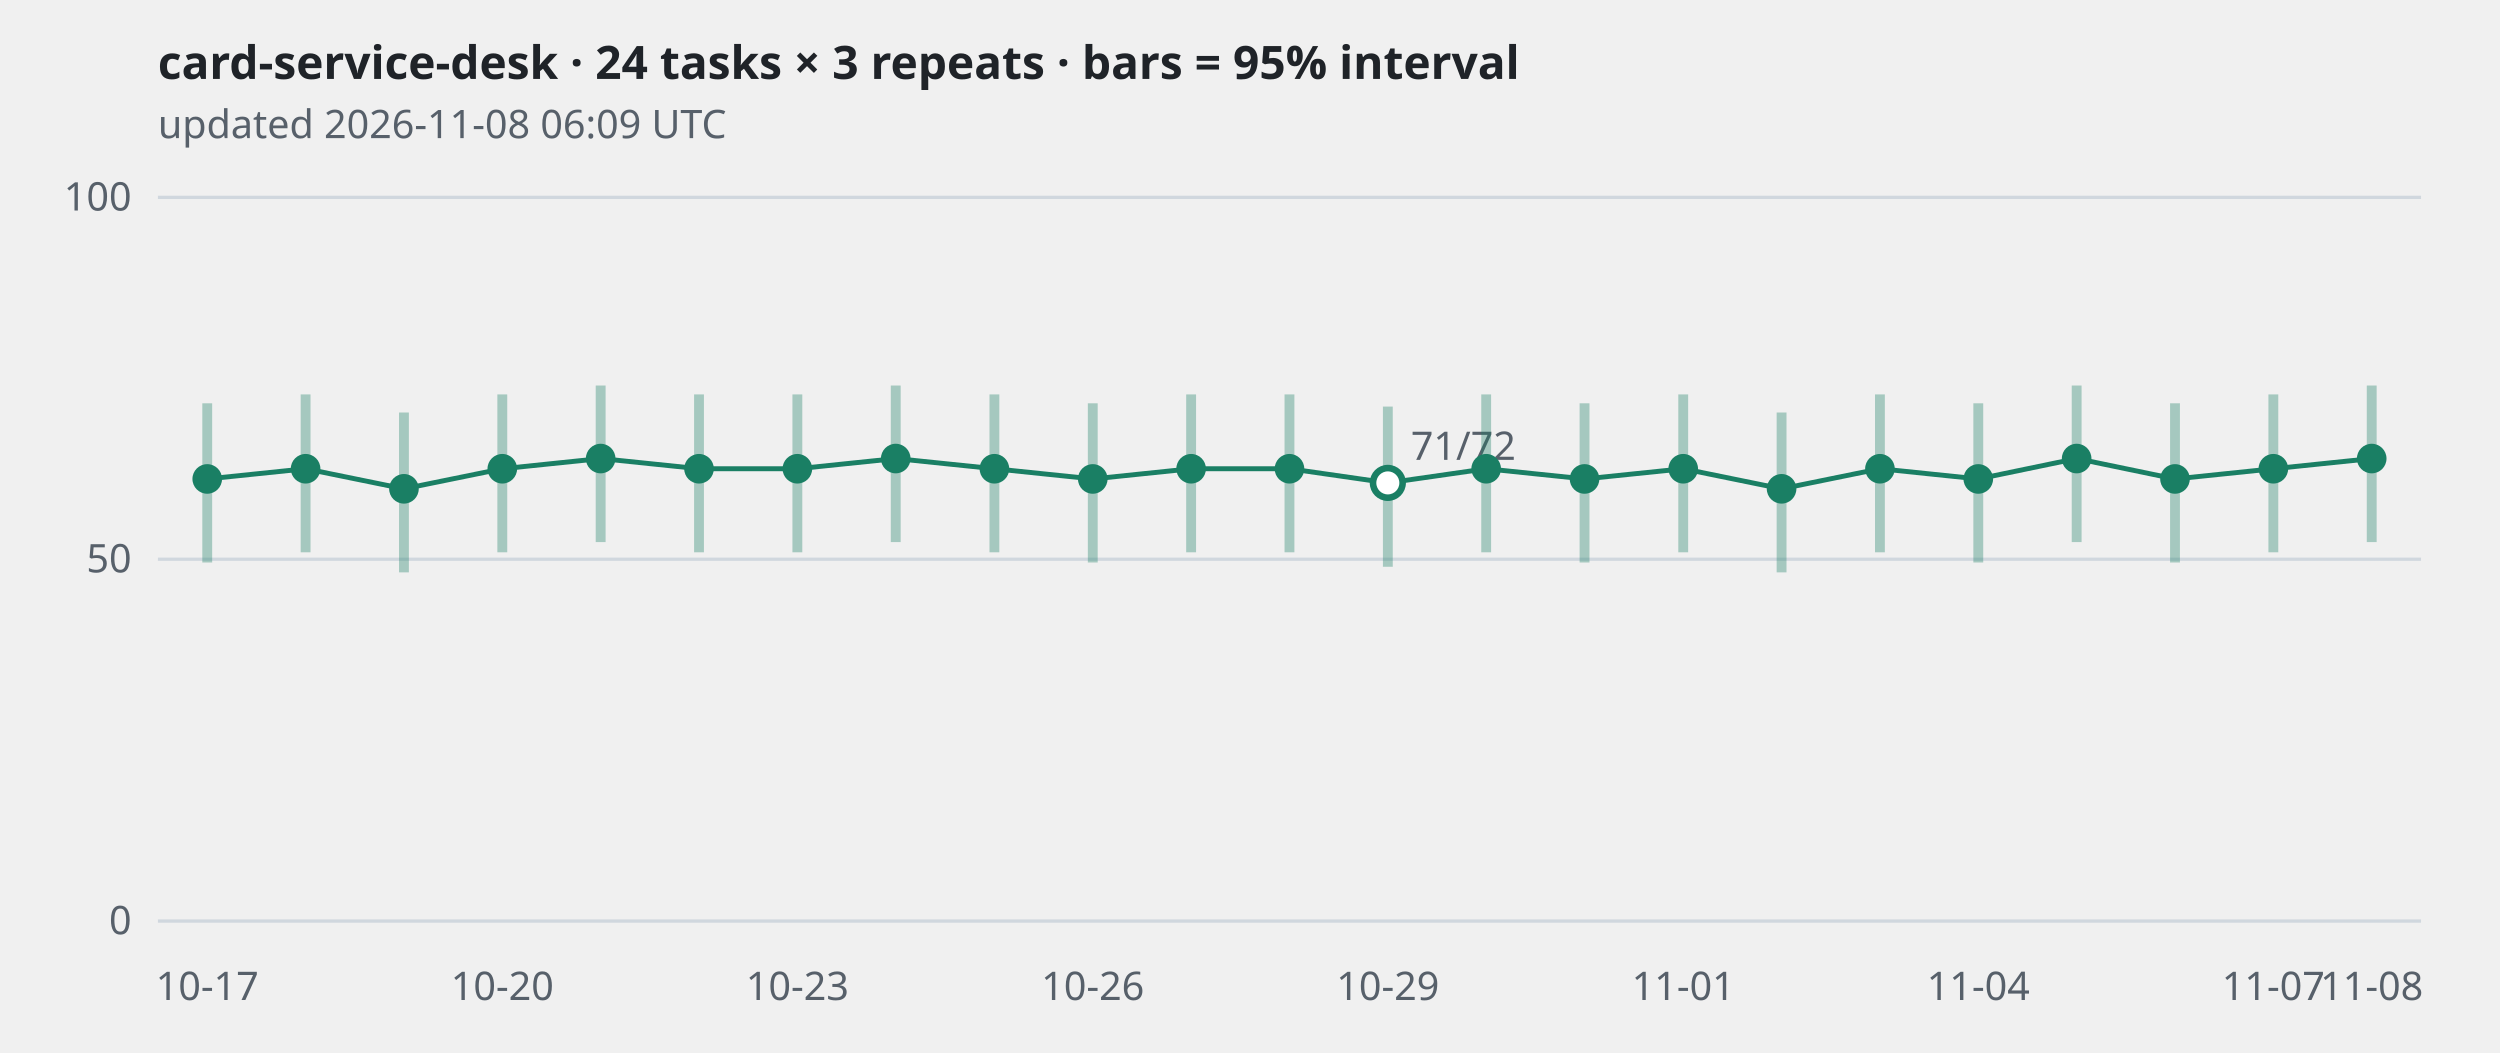
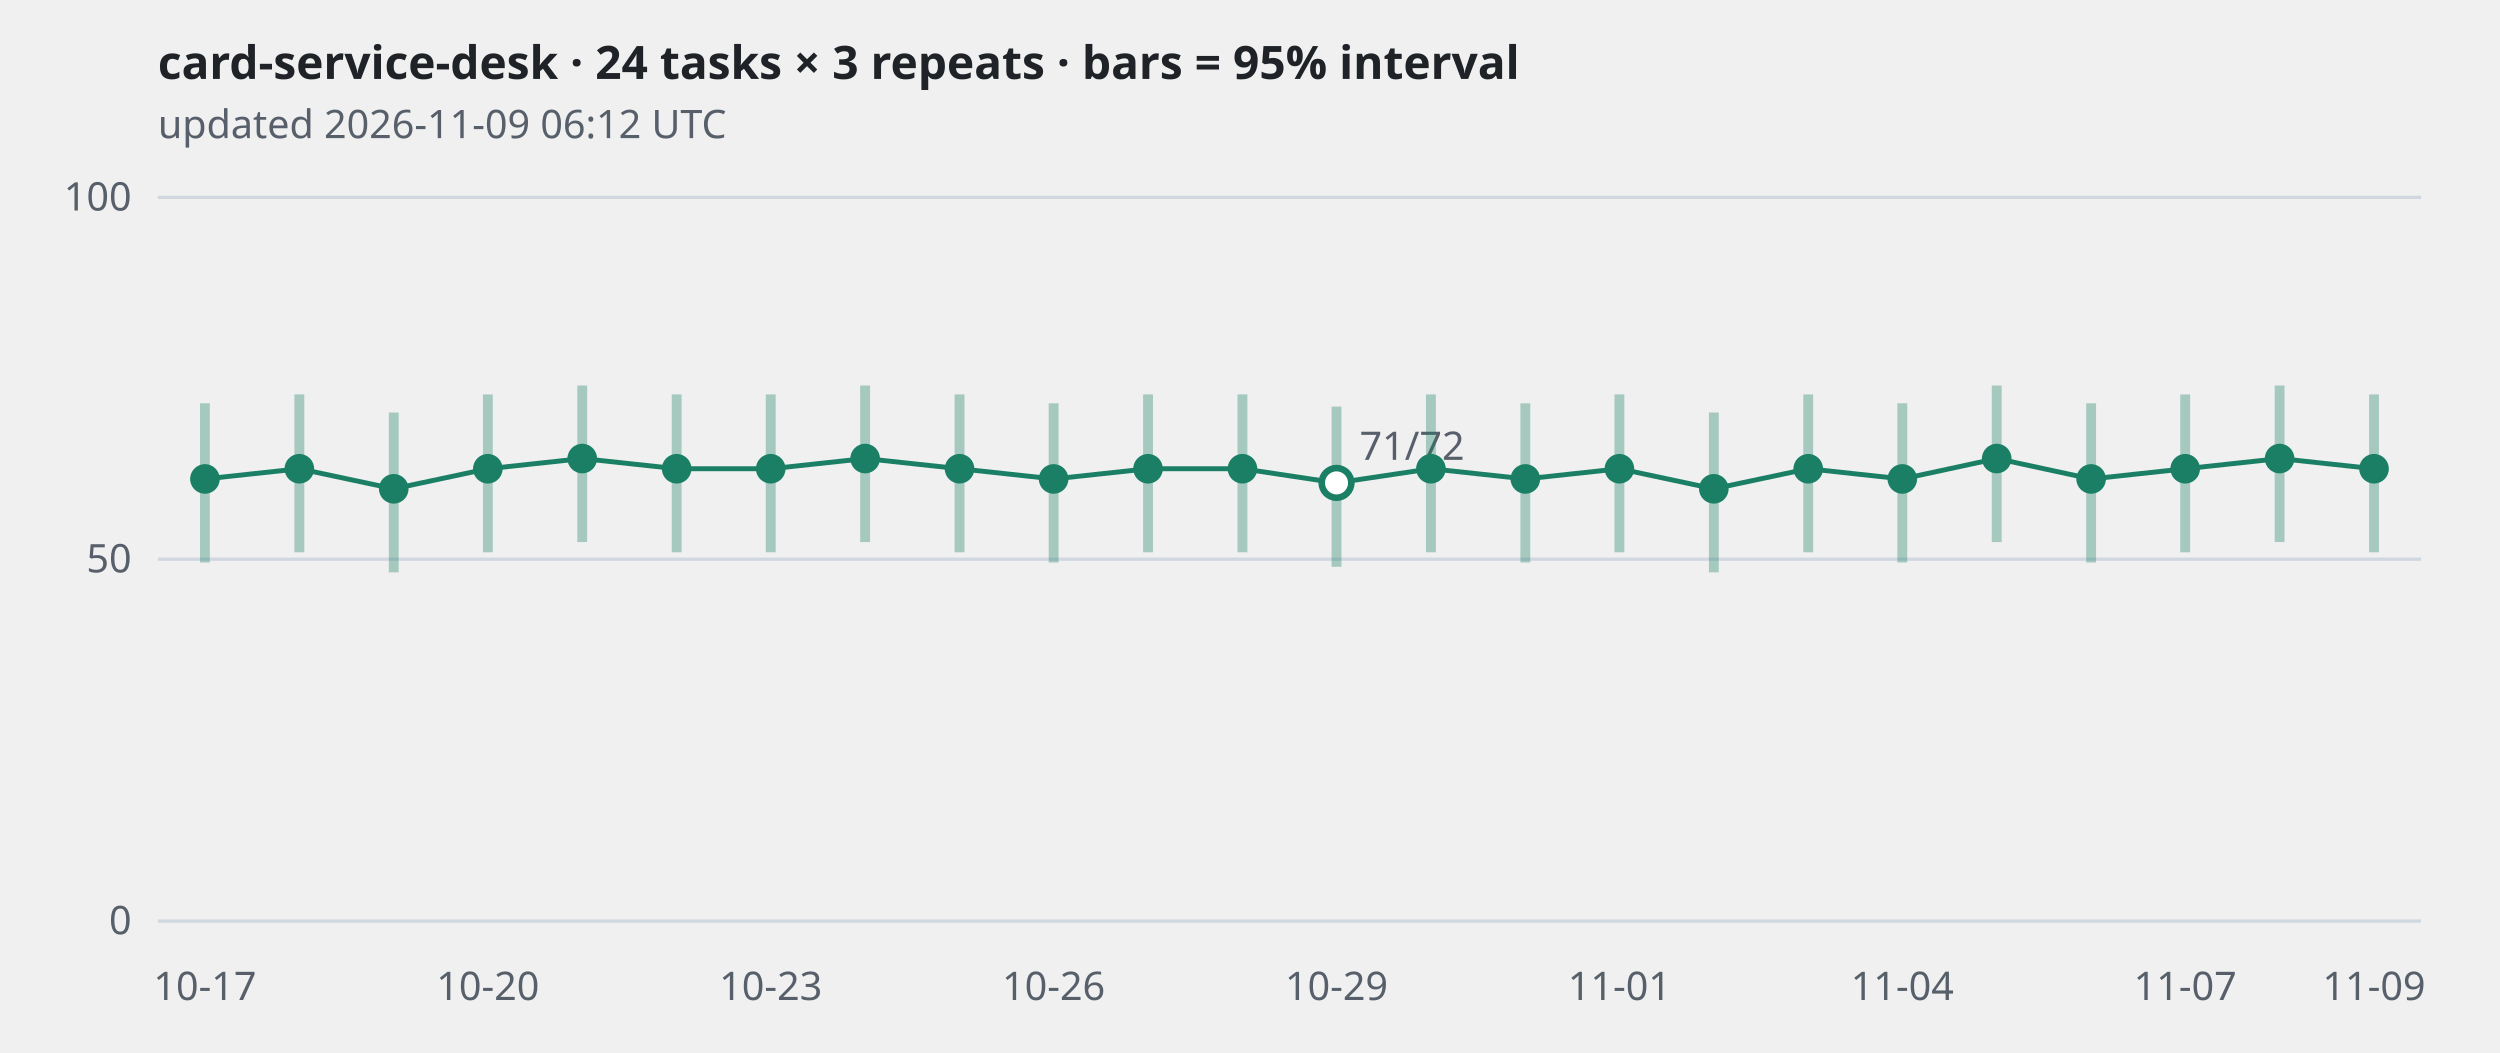
<svg xmlns="http://www.w3.org/2000/svg" viewBox="0 0 760 320" width="760" height="320" role="img" aria-label="card-service-desk · 24 tasks × 3 repeats · bars = 95% interval">
  <style>
.grid{stroke:#d0d7de} .axis,.sub{fill:#57606a;font:12px sans-serif} .title{fill:#1f2328;font:600 14px sans-serif}
.band{stroke:#1a7f64;stroke-width:3;opacity:.35} .line{fill:none;stroke:#1a7f64;stroke-width:1.5}
.dot{fill:#1a7f64} .hollow{fill:#ffffff;stroke:#1a7f64;stroke-width:2}
@media (prefers-color-scheme: dark){
  .grid{stroke:#30363d} .axis,.sub{fill:#8b949e} .title{fill:#e6edf3}
  .band,.line{stroke:#3fb68b} .dot{fill:#3fb68b} .hollow{fill:#0d1117;stroke:#3fb68b}
}</style>
  <text class="title" x="48" y="24">card-service-desk · 24 tasks × 3 repeats · bars = 95% interval</text>
-   <text class="sub" x="48" y="42">updated 2026-11-08 06:09 UTC</text>
+   <text class="sub" x="48" y="42">updated 2026-11-09 06:12 UTC</text>
  <line class="grid" x1="48" x2="736" y1="280.0" y2="280.0" />
  <text class="axis" x="40" y="284.0" text-anchor="end">0</text>
  <line class="grid" x1="48" x2="736" y1="170.0" y2="170.0" />
  <text class="axis" x="40" y="174.0" text-anchor="end">50</text>
  <line class="grid" x1="48" x2="736" y1="60.0" y2="60.0" />
  <text class="axis" x="40" y="64.0" text-anchor="end">100</text>
-   <polyline class="line" points="63.0,145.6 92.9,142.5 122.8,148.6 152.7,142.5 182.6,139.4 212.5,142.5 242.4,142.5 272.3,139.4 302.3,142.5 332.2,145.6 362.1,142.5 392.0,142.5 421.9,146.8 451.8,142.5 481.7,145.6 511.7,142.5 541.6,148.6 571.5,142.5 601.4,145.6 631.3,139.4 661.2,145.6 691.1,142.5 721.0,139.4" />
-   <line class="band" x1="63.0" x2="63.0" y1="171.0" y2="122.6" />
-   <circle class="dot" cx="63.0" cy="145.6" r="4.5" />
-   <line class="band" x1="92.9" x2="92.9" y1="167.9" y2="119.9" />
-   <circle class="dot" cx="92.9" cy="142.5" r="4.5" />
-   <line class="band" x1="122.8" x2="122.8" y1="174.0" y2="125.4" />
-   <circle class="dot" cx="122.8" cy="148.6" r="4.5" />
-   <line class="band" x1="152.7" x2="152.7" y1="167.9" y2="119.9" />
-   <circle class="dot" cx="152.7" cy="142.5" r="4.5" />
-   <line class="band" x1="182.6" x2="182.6" y1="164.8" y2="117.2" />
-   <circle class="dot" cx="182.6" cy="139.4" r="4.5" />
-   <line class="band" x1="212.5" x2="212.5" y1="167.9" y2="119.9" />
-   <circle class="dot" cx="212.5" cy="142.5" r="4.5" />
-   <line class="band" x1="242.4" x2="242.4" y1="167.9" y2="119.9" />
-   <circle class="dot" cx="242.4" cy="142.5" r="4.5" />
-   <line class="band" x1="272.3" x2="272.3" y1="164.8" y2="117.2" />
-   <circle class="dot" cx="272.3" cy="139.4" r="4.5" />
-   <line class="band" x1="302.3" x2="302.3" y1="167.9" y2="119.9" />
-   <circle class="dot" cx="302.3" cy="142.5" r="4.5" />
-   <line class="band" x1="332.2" x2="332.2" y1="171.0" y2="122.6" />
-   <circle class="dot" cx="332.2" cy="145.6" r="4.5" />
-   <line class="band" x1="362.1" x2="362.1" y1="167.9" y2="119.9" />
-   <circle class="dot" cx="362.1" cy="142.5" r="4.5" />
-   <line class="band" x1="392.0" x2="392.0" y1="167.9" y2="119.9" />
-   <circle class="dot" cx="392.0" cy="142.5" r="4.5" />
-   <line class="band" x1="421.9" x2="421.9" y1="172.3" y2="123.6" />
-   <circle class="hollow" cx="421.9" cy="146.8" r="4.5" />
-   <text class="axis" x="428.9" y="139.8">71/72</text>
-   <line class="band" x1="451.8" x2="451.8" y1="167.9" y2="119.9" />
-   <circle class="dot" cx="451.8" cy="142.5" r="4.5" />
-   <line class="band" x1="481.7" x2="481.7" y1="171.0" y2="122.6" />
-   <circle class="dot" cx="481.7" cy="145.6" r="4.5" />
-   <line class="band" x1="511.7" x2="511.7" y1="167.9" y2="119.9" />
-   <circle class="dot" cx="511.7" cy="142.5" r="4.5" />
-   <line class="band" x1="541.6" x2="541.6" y1="174.0" y2="125.4" />
-   <circle class="dot" cx="541.6" cy="148.6" r="4.5" />
-   <line class="band" x1="571.5" x2="571.5" y1="167.9" y2="119.9" />
-   <circle class="dot" cx="571.5" cy="142.5" r="4.5" />
-   <line class="band" x1="601.4" x2="601.4" y1="171.0" y2="122.6" />
-   <circle class="dot" cx="601.4" cy="145.6" r="4.5" />
-   <line class="band" x1="631.3" x2="631.3" y1="164.8" y2="117.2" />
-   <circle class="dot" cx="631.3" cy="139.4" r="4.5" />
-   <line class="band" x1="661.2" x2="661.2" y1="171.0" y2="122.6" />
-   <circle class="dot" cx="661.2" cy="145.6" r="4.5" />
-   <line class="band" x1="691.1" x2="691.1" y1="167.9" y2="119.9" />
-   <circle class="dot" cx="691.1" cy="142.5" r="4.5" />
-   <line class="band" x1="721.0" x2="721.0" y1="164.8" y2="117.2" />
-   <circle class="dot" cx="721.0" cy="139.4" r="4.5" />
-   <text class="axis" x="63.0" y="304" text-anchor="middle">10-17</text>
-   <text class="axis" x="152.7" y="304" text-anchor="middle">10-20</text>
-   <text class="axis" x="242.4" y="304" text-anchor="middle">10-23</text>
-   <text class="axis" x="332.2" y="304" text-anchor="middle">10-26</text>
-   <text class="axis" x="421.9" y="304" text-anchor="middle">10-29</text>
-   <text class="axis" x="511.7" y="304" text-anchor="middle">11-01</text>
-   <text class="axis" x="601.4" y="304" text-anchor="middle">11-04</text>
-   <text class="axis" x="691.1" y="304" text-anchor="middle">11-07</text>
-   <text class="axis" x="721.0" y="304" text-anchor="middle">11-08</text>
+   <polyline class="line" points="62.3,145.6 91.0,142.5 119.7,148.6 148.3,142.5 177.0,139.4 205.7,142.5 234.3,142.5 263.0,139.4 291.7,142.5 320.3,145.6 349.0,142.5 377.7,142.5 406.3,146.8 435.0,142.5 463.7,145.6 492.3,142.5 521.0,148.6 549.7,142.5 578.3,145.6 607.0,139.4 635.7,145.6 664.3,142.5 693.0,139.4 721.7,142.5" />
+   <line class="band" x1="62.3" x2="62.3" y1="171.0" y2="122.6" />
+   <circle class="dot" cx="62.3" cy="145.6" r="4.5" />
+   <line class="band" x1="91.0" x2="91.0" y1="167.9" y2="119.9" />
+   <circle class="dot" cx="91.0" cy="142.5" r="4.5" />
+   <line class="band" x1="119.7" x2="119.7" y1="174.0" y2="125.4" />
+   <circle class="dot" cx="119.7" cy="148.6" r="4.5" />
+   <line class="band" x1="148.3" x2="148.3" y1="167.9" y2="119.9" />
+   <circle class="dot" cx="148.3" cy="142.5" r="4.5" />
+   <line class="band" x1="177.0" x2="177.0" y1="164.8" y2="117.2" />
+   <circle class="dot" cx="177.0" cy="139.4" r="4.5" />
+   <line class="band" x1="205.7" x2="205.7" y1="167.9" y2="119.9" />
+   <circle class="dot" cx="205.7" cy="142.5" r="4.5" />
+   <line class="band" x1="234.3" x2="234.3" y1="167.9" y2="119.9" />
+   <circle class="dot" cx="234.3" cy="142.5" r="4.5" />
+   <line class="band" x1="263.0" x2="263.0" y1="164.8" y2="117.2" />
+   <circle class="dot" cx="263.0" cy="139.4" r="4.5" />
+   <line class="band" x1="291.7" x2="291.7" y1="167.9" y2="119.9" />
+   <circle class="dot" cx="291.7" cy="142.5" r="4.5" />
+   <line class="band" x1="320.3" x2="320.3" y1="171.0" y2="122.6" />
+   <circle class="dot" cx="320.3" cy="145.6" r="4.5" />
+   <line class="band" x1="349.0" x2="349.0" y1="167.9" y2="119.9" />
+   <circle class="dot" cx="349.0" cy="142.5" r="4.5" />
+   <line class="band" x1="377.7" x2="377.7" y1="167.9" y2="119.9" />
+   <circle class="dot" cx="377.7" cy="142.5" r="4.5" />
+   <line class="band" x1="406.3" x2="406.3" y1="172.3" y2="123.6" />
+   <circle class="hollow" cx="406.3" cy="146.8" r="4.5" />
+   <text class="axis" x="413.3" y="139.8">71/72</text>
+   <line class="band" x1="435.0" x2="435.0" y1="167.9" y2="119.9" />
+   <circle class="dot" cx="435.0" cy="142.5" r="4.5" />
+   <line class="band" x1="463.7" x2="463.7" y1="171.0" y2="122.6" />
+   <circle class="dot" cx="463.7" cy="145.6" r="4.5" />
+   <line class="band" x1="492.3" x2="492.3" y1="167.9" y2="119.9" />
+   <circle class="dot" cx="492.3" cy="142.5" r="4.5" />
+   <line class="band" x1="521.0" x2="521.0" y1="174.0" y2="125.4" />
+   <circle class="dot" cx="521.0" cy="148.6" r="4.5" />
+   <line class="band" x1="549.7" x2="549.7" y1="167.9" y2="119.9" />
+   <circle class="dot" cx="549.7" cy="142.5" r="4.5" />
+   <line class="band" x1="578.3" x2="578.3" y1="171.0" y2="122.6" />
+   <circle class="dot" cx="578.3" cy="145.6" r="4.5" />
+   <line class="band" x1="607.0" x2="607.0" y1="164.8" y2="117.2" />
+   <circle class="dot" cx="607.0" cy="139.4" r="4.5" />
+   <line class="band" x1="635.7" x2="635.7" y1="171.0" y2="122.6" />
+   <circle class="dot" cx="635.7" cy="145.6" r="4.5" />
+   <line class="band" x1="664.3" x2="664.3" y1="167.9" y2="119.9" />
+   <circle class="dot" cx="664.3" cy="142.5" r="4.5" />
+   <line class="band" x1="693.0" x2="693.0" y1="164.8" y2="117.2" />
+   <circle class="dot" cx="693.0" cy="139.4" r="4.5" />
+   <line class="band" x1="721.7" x2="721.7" y1="167.9" y2="119.9" />
+   <circle class="dot" cx="721.7" cy="142.5" r="4.5" />
+   <text class="axis" x="62.3" y="304" text-anchor="middle">10-17</text>
+   <text class="axis" x="148.3" y="304" text-anchor="middle">10-20</text>
+   <text class="axis" x="234.3" y="304" text-anchor="middle">10-23</text>
+   <text class="axis" x="320.3" y="304" text-anchor="middle">10-26</text>
+   <text class="axis" x="406.3" y="304" text-anchor="middle">10-29</text>
+   <text class="axis" x="492.3" y="304" text-anchor="middle">11-01</text>
+   <text class="axis" x="578.3" y="304" text-anchor="middle">11-04</text>
+   <text class="axis" x="664.3" y="304" text-anchor="middle">11-07</text>
+   <text class="axis" x="721.7" y="304" text-anchor="middle">11-09</text>
</svg>
